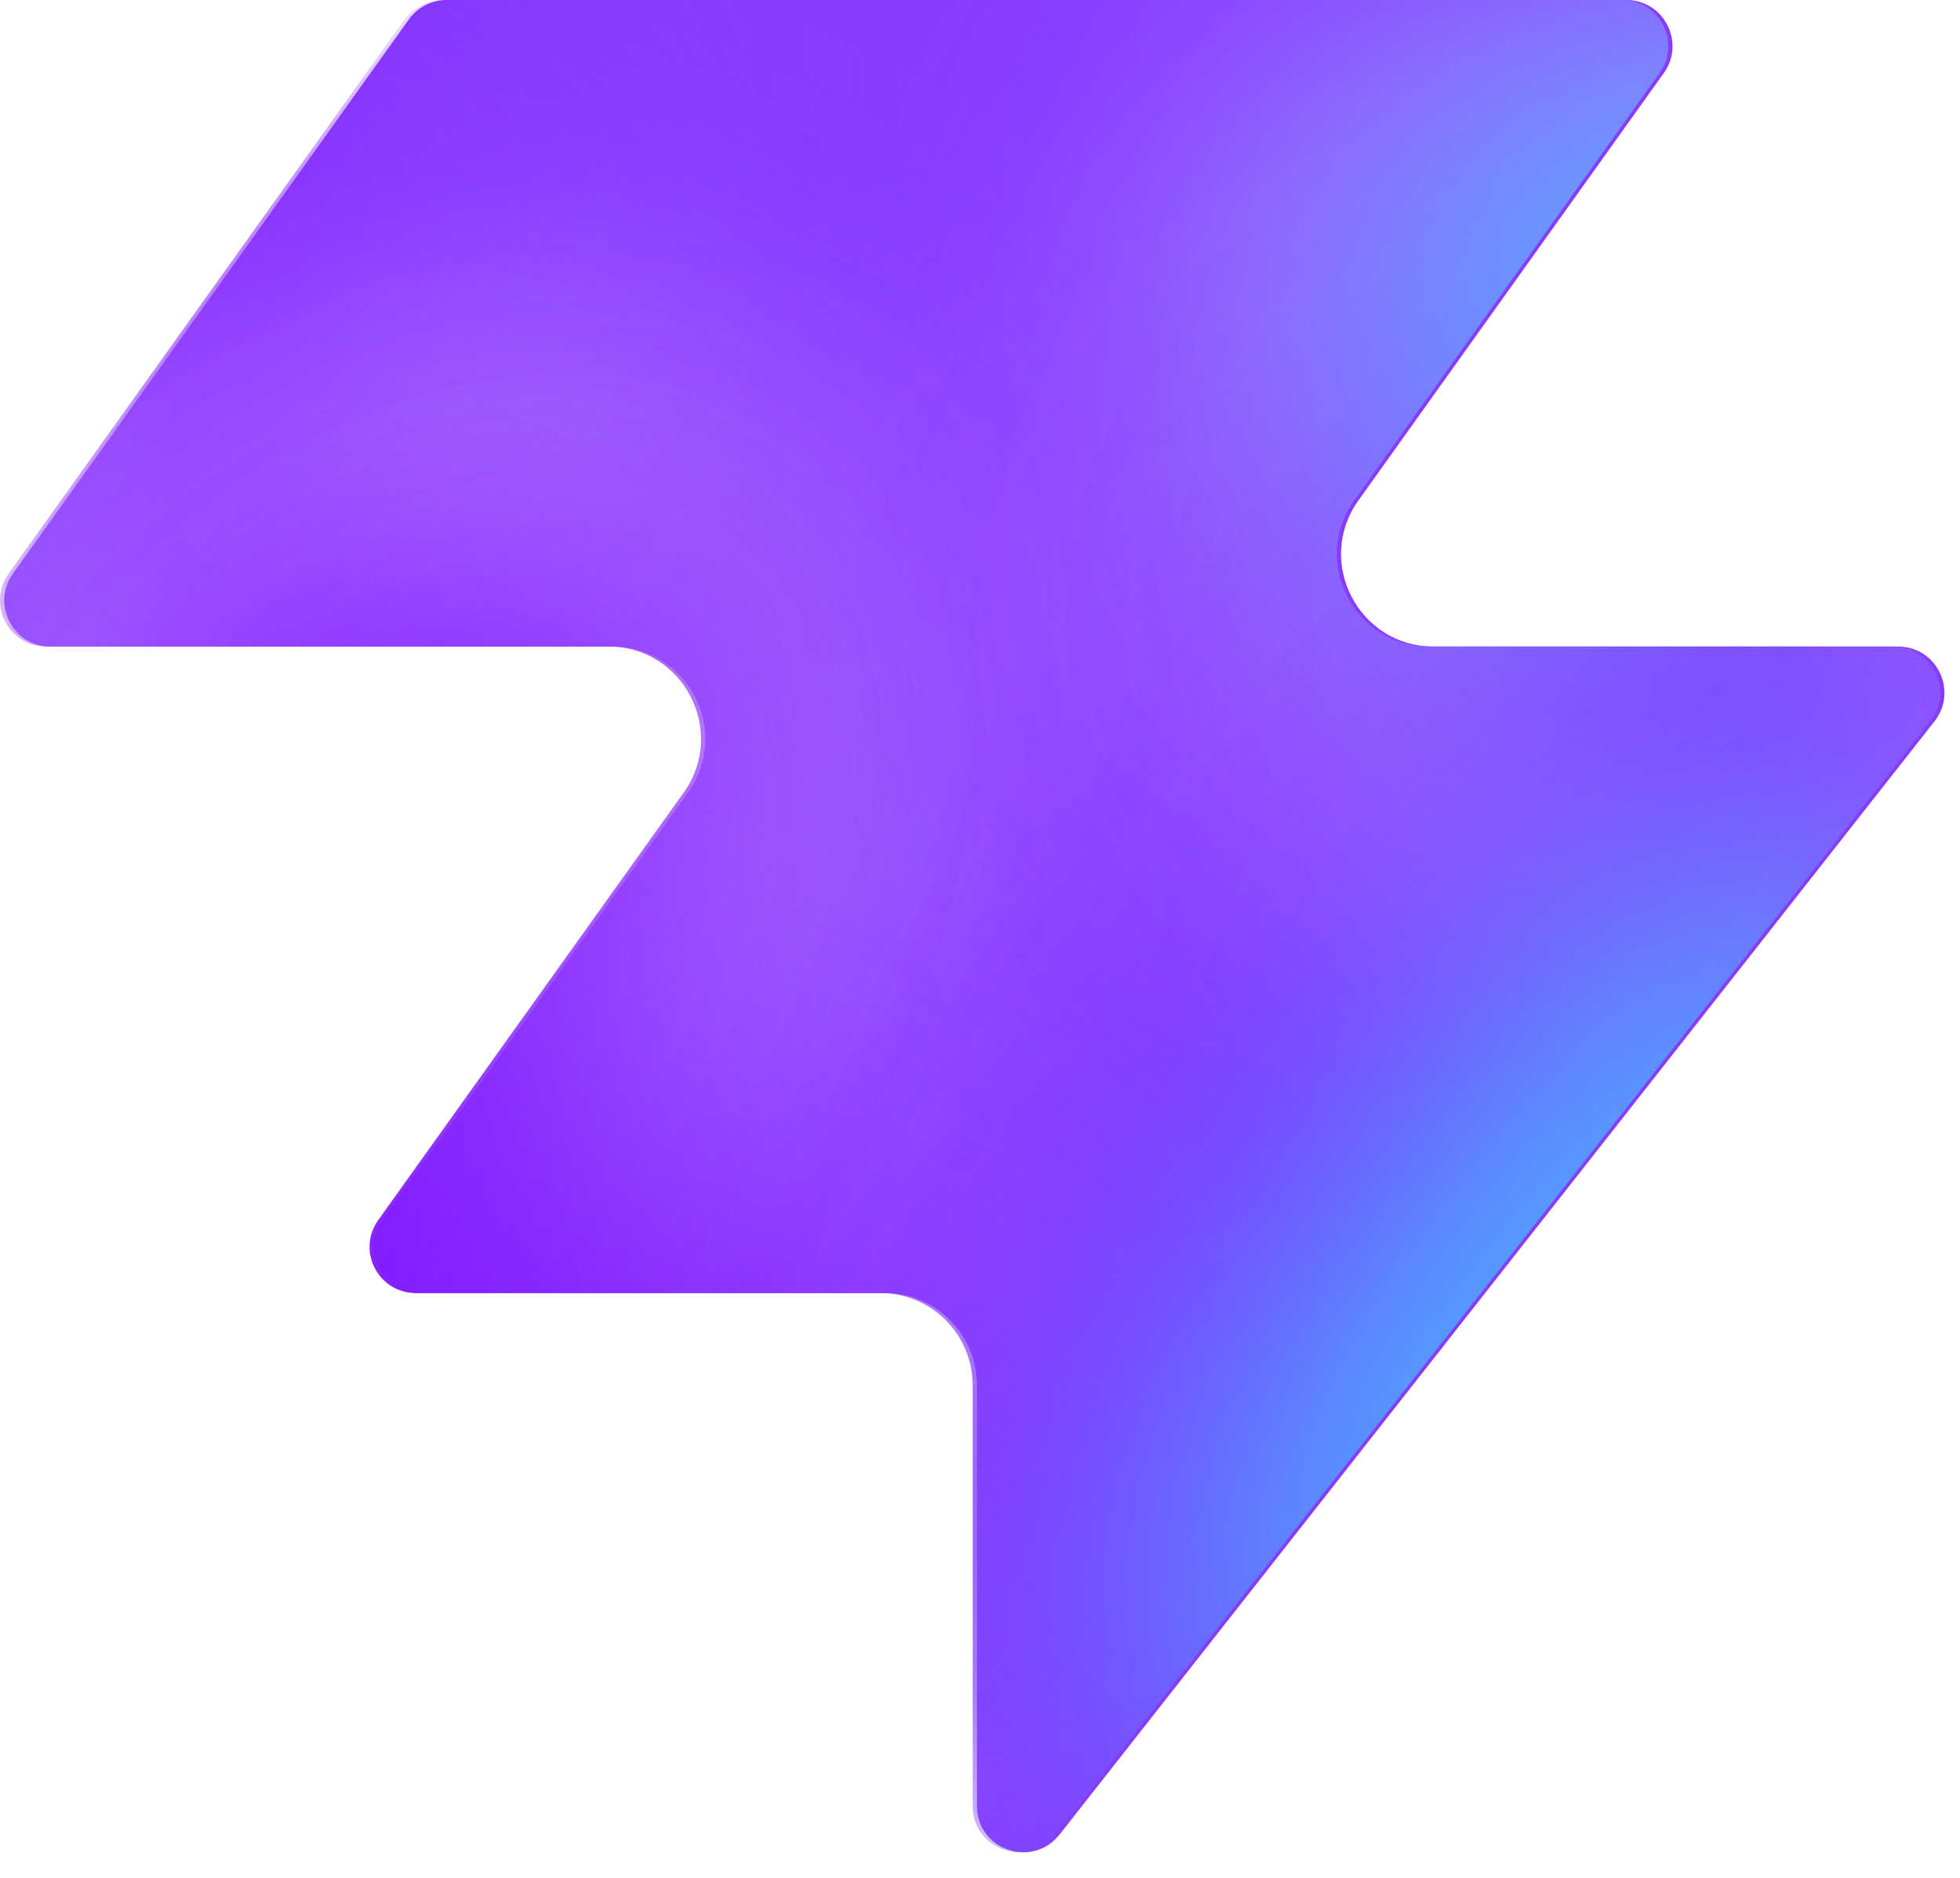
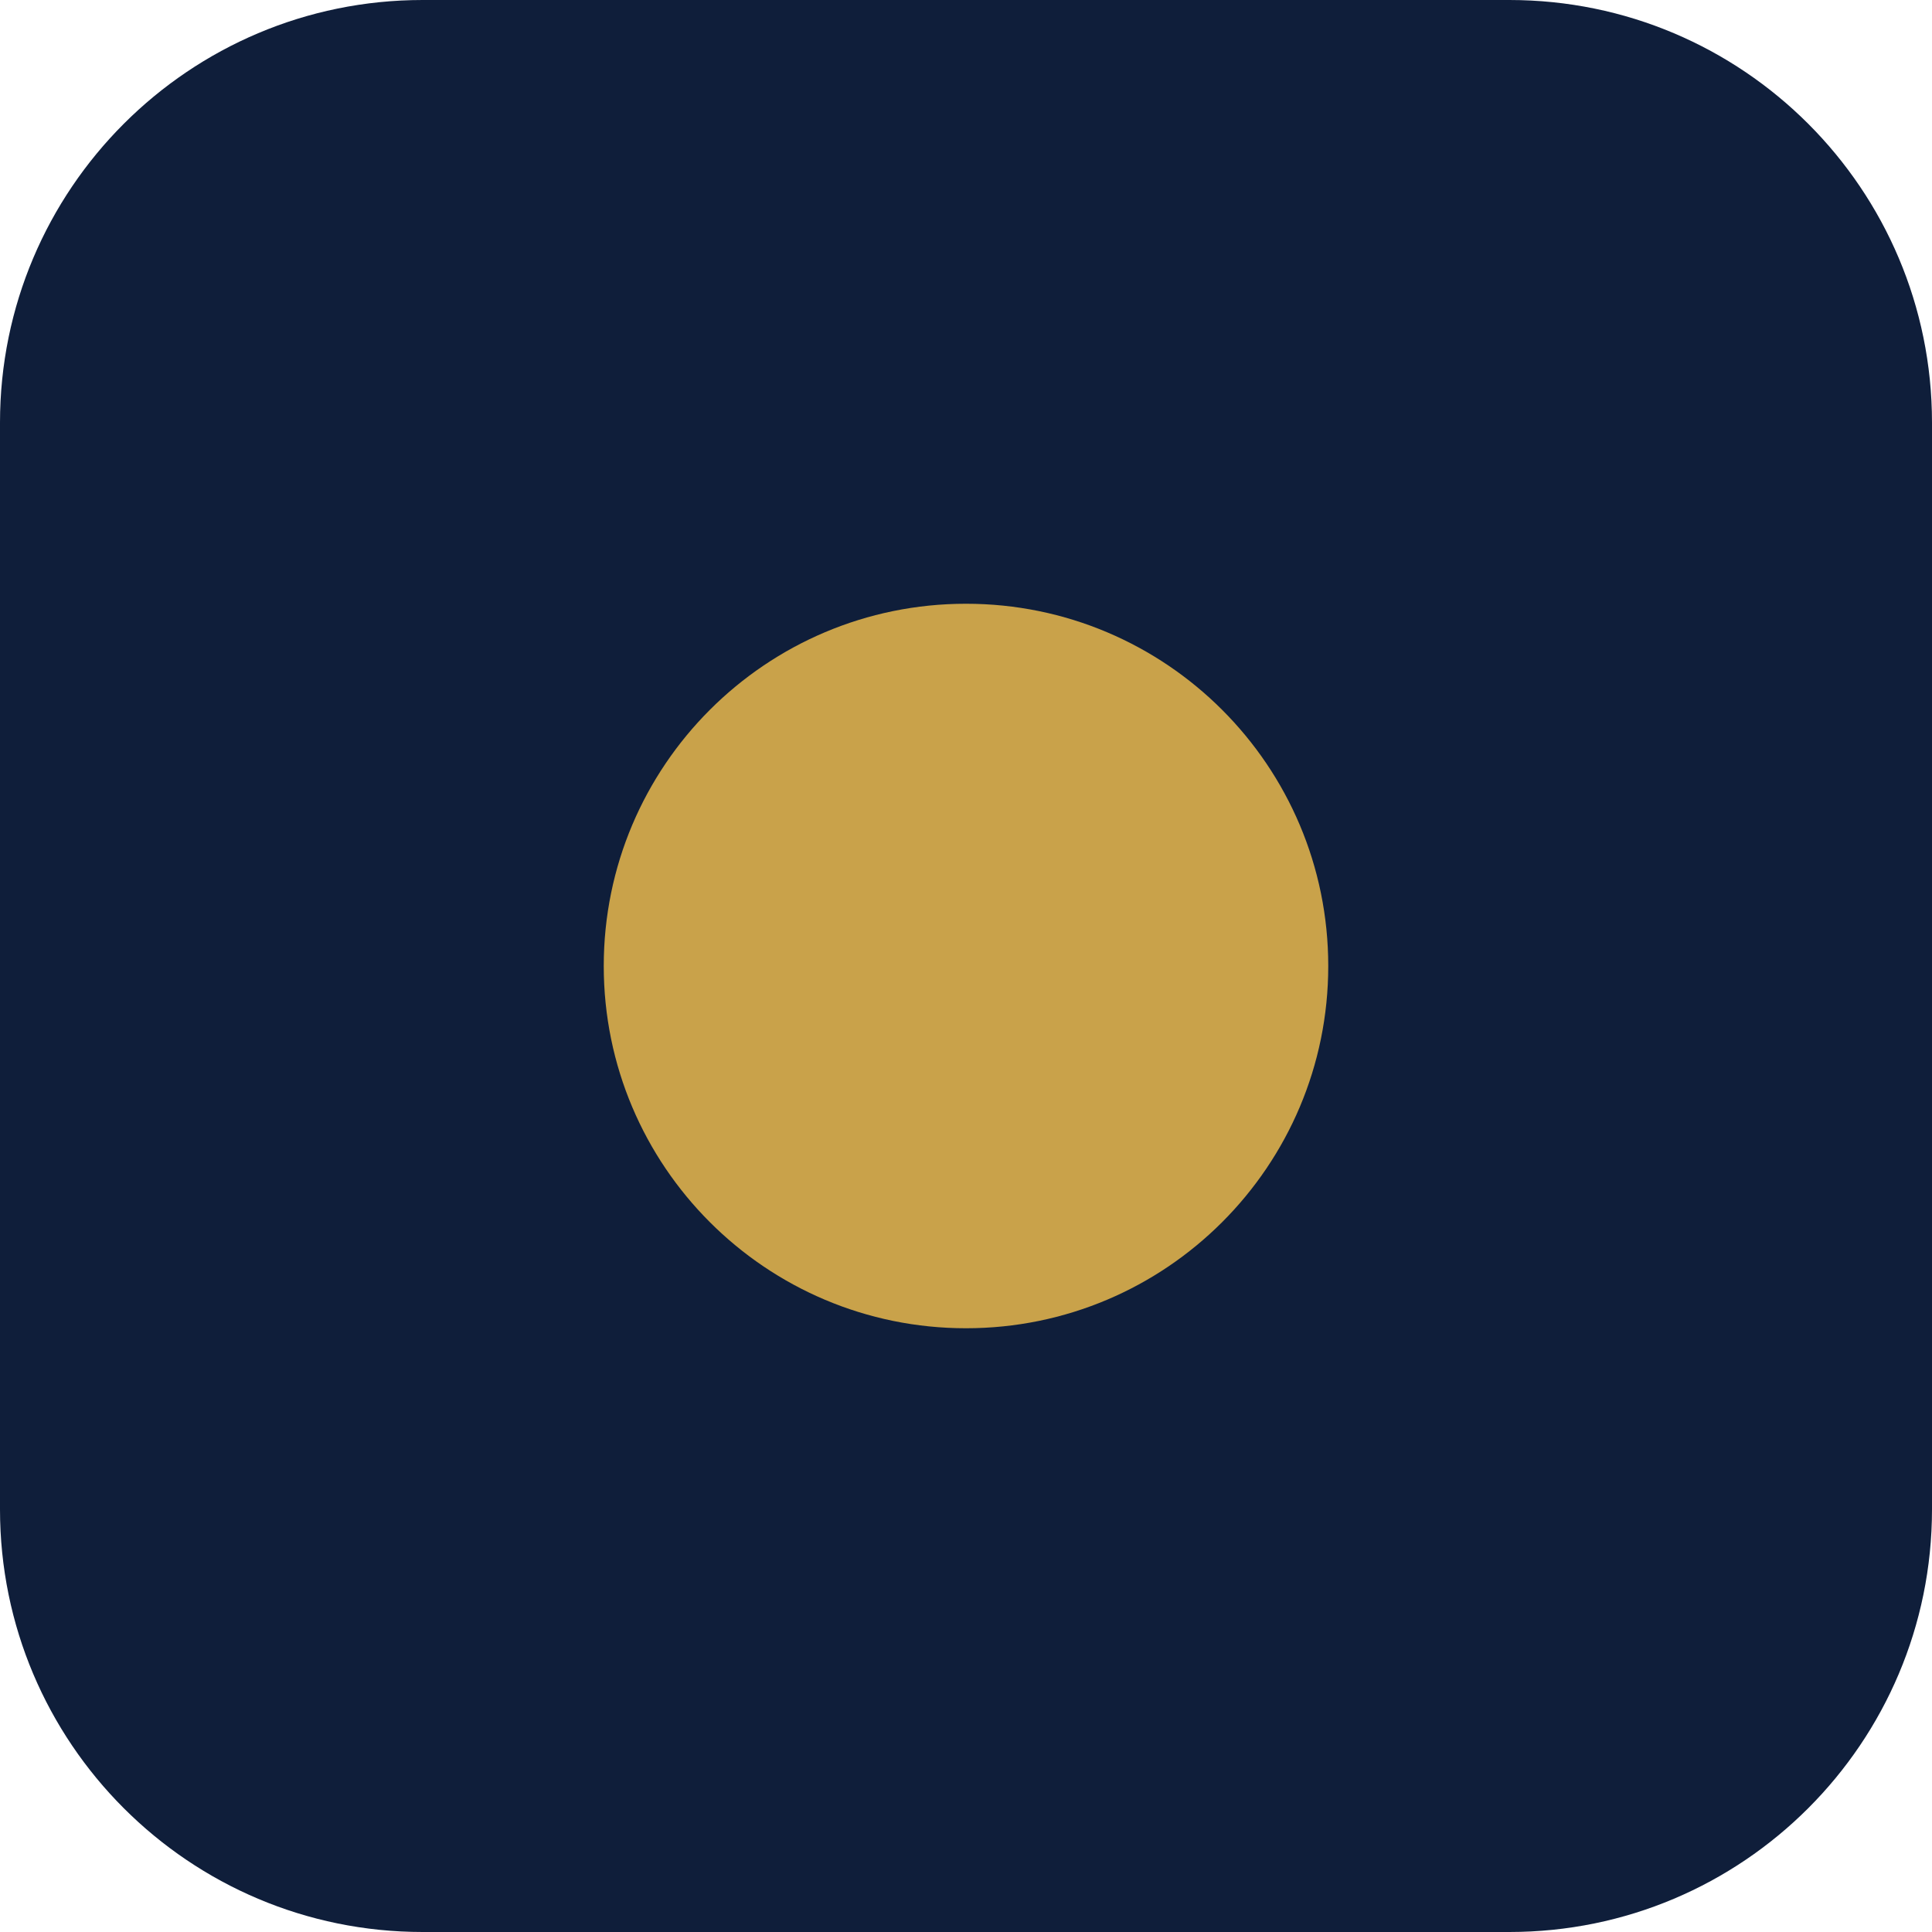
- <svg xmlns="http://www.w3.org/2000/svg" width="48" height="46" fill="none" viewBox="0 0 48 46">
-   <path fill="#863bff" d="M25.946 44.938c-.664.845-2.021.375-2.021-.698V33.937a2.26 2.26 0 0 0-2.262-2.262H10.287c-.92 0-1.456-1.04-.92-1.788l7.48-10.471c1.07-1.497 0-3.578-1.842-3.578H1.237c-.92 0-1.456-1.04-.92-1.788L10.013.474c.214-.297.556-.474.92-.474h28.894c.92 0 1.456 1.04.92 1.788l-7.48 10.471c-1.07 1.498 0 3.579 1.842 3.579h11.377c.943 0 1.473 1.088.89 1.83L25.947 44.94z" style="fill:#863bff;fill:color(display-p3 .525 .23 1);fill-opacity:1" />
-   <mask id="a" width="48" height="46" x="0" y="0" maskUnits="userSpaceOnUse" style="mask-type:alpha">
-     <path fill="#000" d="M25.842 44.938c-.664.844-2.021.375-2.021-.698V33.937a2.26 2.26 0 0 0-2.262-2.262H10.183c-.92 0-1.456-1.04-.92-1.788l7.48-10.471c1.07-1.498 0-3.579-1.842-3.579H1.133c-.92 0-1.456-1.04-.92-1.787L9.91.473c.214-.297.556-.474.92-.474h28.894c.92 0 1.456 1.04.92 1.788l-7.48 10.471c-1.07 1.498 0 3.578 1.842 3.578h11.377c.943 0 1.473 1.088.89 1.832L25.843 44.94z" style="fill:#000;fill-opacity:1" />
-   </mask>
-   <g mask="url(#a)">
-     <g filter="url(#b)">
-       <ellipse cx="5.508" cy="14.704" fill="#ede6ff" rx="5.508" ry="14.704" style="fill:#ede6ff;fill:color(display-p3 .927 .903 1);fill-opacity:1" transform="matrix(.00324 1 1 -.00324 -4.47 31.516)" />
-     </g>
-     <g filter="url(#c)">
-       <ellipse cx="10.399" cy="29.851" fill="#ede6ff" rx="10.399" ry="29.851" style="fill:#ede6ff;fill:color(display-p3 .927 .903 1);fill-opacity:1" transform="matrix(.00324 1 1 -.00324 -39.328 7.883)" />
-     </g>
-     <g filter="url(#d)">
-       <ellipse cx="5.508" cy="30.487" fill="#7e14ff" rx="5.508" ry="30.487" style="fill:#7e14ff;fill:color(display-p3 .492 .077 1);fill-opacity:1" transform="rotate(89.814 -25.913 -14.639)scale(1 -1)" />
-     </g>
-     <g filter="url(#e)">
-       <ellipse cx="5.508" cy="30.599" fill="#7e14ff" rx="5.508" ry="30.599" style="fill:#7e14ff;fill:color(display-p3 .492 .077 1);fill-opacity:1" transform="rotate(89.814 -32.644 -3.334)scale(1 -1)" />
-     </g>
-     <g filter="url(#f)">
-       <ellipse cx="5.508" cy="30.599" fill="#7e14ff" rx="5.508" ry="30.599" style="fill:#7e14ff;fill:color(display-p3 .492 .077 1);fill-opacity:1" transform="matrix(.00324 1 1 -.00324 -34.34 30.47)" />
-     </g>
-     <g filter="url(#g)">
-       <ellipse cx="14.072" cy="22.078" fill="#ede6ff" rx="14.072" ry="22.078" style="fill:#ede6ff;fill:color(display-p3 .927 .903 1);fill-opacity:1" transform="rotate(93.35 24.506 48.493)scale(-1 1)" />
-     </g>
-     <g filter="url(#h)">
-       <ellipse cx="3.47" cy="21.501" fill="#7e14ff" rx="3.47" ry="21.501" style="fill:#7e14ff;fill:color(display-p3 .492 .077 1);fill-opacity:1" transform="rotate(89.009 28.708 47.59)scale(-1 1)" />
-     </g>
-     <g filter="url(#i)">
-       <ellipse cx="3.47" cy="21.501" fill="#7e14ff" rx="3.47" ry="21.501" style="fill:#7e14ff;fill:color(display-p3 .492 .077 1);fill-opacity:1" transform="rotate(89.009 28.708 47.59)scale(-1 1)" />
-     </g>
-     <g filter="url(#j)">
-       <ellipse cx=".387" cy="8.972" fill="#7e14ff" rx="4.407" ry="29.108" style="fill:#7e14ff;fill:color(display-p3 .492 .077 1);fill-opacity:1" transform="rotate(39.51 .387 8.972)" />
-     </g>
-     <g filter="url(#k)">
-       <ellipse cx="47.523" cy="-6.092" fill="#7e14ff" rx="4.407" ry="29.108" style="fill:#7e14ff;fill:color(display-p3 .492 .077 1);fill-opacity:1" transform="rotate(37.892 47.523 -6.092)" />
-     </g>
-     <g filter="url(#l)">
-       <ellipse cx="41.412" cy="6.333" fill="#47bfff" rx="5.971" ry="9.665" style="fill:#47bfff;fill:color(display-p3 .28 .748 1);fill-opacity:1" transform="rotate(37.892 41.412 6.333)" />
-     </g>
-     <g filter="url(#m)">
-       <ellipse cx="-1.879" cy="38.332" fill="#7e14ff" rx="4.407" ry="29.108" style="fill:#7e14ff;fill:color(display-p3 .492 .077 1);fill-opacity:1" transform="rotate(37.892 -1.88 38.332)" />
-     </g>
-     <g filter="url(#n)">
-       <ellipse cx="-1.879" cy="38.332" fill="#7e14ff" rx="4.407" ry="29.108" style="fill:#7e14ff;fill:color(display-p3 .492 .077 1);fill-opacity:1" transform="rotate(37.892 -1.88 38.332)" />
-     </g>
-     <g filter="url(#o)">
-       <ellipse cx="35.651" cy="29.907" fill="#7e14ff" rx="4.407" ry="29.108" style="fill:#7e14ff;fill:color(display-p3 .492 .077 1);fill-opacity:1" transform="rotate(37.892 35.651 29.907)" />
-     </g>
-     <g filter="url(#p)">
-       <ellipse cx="38.418" cy="32.4" fill="#47bfff" rx="5.971" ry="15.297" style="fill:#47bfff;fill:color(display-p3 .28 .748 1);fill-opacity:1" transform="rotate(37.892 38.418 32.4)" />
-     </g>
-   </g>
-   <defs>
-     <filter id="b" width="60.045" height="41.654" x="-19.77" y="16.149" color-interpolation-filters="sRGB" filterUnits="userSpaceOnUse">
-       <feFlood flood-opacity="0" result="BackgroundImageFix" />
-       <feBlend in="SourceGraphic" in2="BackgroundImageFix" result="shape" />
-       <feGaussianBlur result="effect1_foregroundBlur_2002_17158" stdDeviation="7.659" />
-     </filter>
-     <filter id="c" width="90.34" height="51.437" x="-54.613" y="-7.533" color-interpolation-filters="sRGB" filterUnits="userSpaceOnUse">
-       <feFlood flood-opacity="0" result="BackgroundImageFix" />
-       <feBlend in="SourceGraphic" in2="BackgroundImageFix" result="shape" />
-       <feGaussianBlur result="effect1_foregroundBlur_2002_17158" stdDeviation="7.659" />
-     </filter>
-     <filter id="d" width="79.355" height="29.4" x="-49.64" y="2.03" color-interpolation-filters="sRGB" filterUnits="userSpaceOnUse">
-       <feFlood flood-opacity="0" result="BackgroundImageFix" />
-       <feBlend in="SourceGraphic" in2="BackgroundImageFix" result="shape" />
-       <feGaussianBlur result="effect1_foregroundBlur_2002_17158" stdDeviation="4.596" />
-     </filter>
-     <filter id="e" width="79.579" height="29.4" x="-45.045" y="20.029" color-interpolation-filters="sRGB" filterUnits="userSpaceOnUse">
-       <feFlood flood-opacity="0" result="BackgroundImageFix" />
-       <feBlend in="SourceGraphic" in2="BackgroundImageFix" result="shape" />
-       <feGaussianBlur result="effect1_foregroundBlur_2002_17158" stdDeviation="4.596" />
-     </filter>
-     <filter id="f" width="79.579" height="29.4" x="-43.513" y="21.178" color-interpolation-filters="sRGB" filterUnits="userSpaceOnUse">
-       <feFlood flood-opacity="0" result="BackgroundImageFix" />
-       <feBlend in="SourceGraphic" in2="BackgroundImageFix" result="shape" />
-       <feGaussianBlur result="effect1_foregroundBlur_2002_17158" stdDeviation="4.596" />
-     </filter>
-     <filter id="g" width="74.749" height="58.852" x="15.756" y="-17.901" color-interpolation-filters="sRGB" filterUnits="userSpaceOnUse">
-       <feFlood flood-opacity="0" result="BackgroundImageFix" />
-       <feBlend in="SourceGraphic" in2="BackgroundImageFix" result="shape" />
-       <feGaussianBlur result="effect1_foregroundBlur_2002_17158" stdDeviation="7.659" />
-     </filter>
-     <filter id="h" width="61.377" height="25.362" x="23.548" y="2.284" color-interpolation-filters="sRGB" filterUnits="userSpaceOnUse">
-       <feFlood flood-opacity="0" result="BackgroundImageFix" />
-       <feBlend in="SourceGraphic" in2="BackgroundImageFix" result="shape" />
-       <feGaussianBlur result="effect1_foregroundBlur_2002_17158" stdDeviation="4.596" />
-     </filter>
-     <filter id="i" width="61.377" height="25.362" x="23.548" y="2.284" color-interpolation-filters="sRGB" filterUnits="userSpaceOnUse">
-       <feFlood flood-opacity="0" result="BackgroundImageFix" />
-       <feBlend in="SourceGraphic" in2="BackgroundImageFix" result="shape" />
-       <feGaussianBlur result="effect1_foregroundBlur_2002_17158" stdDeviation="4.596" />
-     </filter>
-     <filter id="j" width="56.045" height="63.649" x="-27.636" y="-22.853" color-interpolation-filters="sRGB" filterUnits="userSpaceOnUse">
-       <feFlood flood-opacity="0" result="BackgroundImageFix" />
-       <feBlend in="SourceGraphic" in2="BackgroundImageFix" result="shape" />
-       <feGaussianBlur result="effect1_foregroundBlur_2002_17158" stdDeviation="4.596" />
-     </filter>
-     <filter id="k" width="54.814" height="64.646" x="20.116" y="-38.415" color-interpolation-filters="sRGB" filterUnits="userSpaceOnUse">
-       <feFlood flood-opacity="0" result="BackgroundImageFix" />
-       <feBlend in="SourceGraphic" in2="BackgroundImageFix" result="shape" />
-       <feGaussianBlur result="effect1_foregroundBlur_2002_17158" stdDeviation="4.596" />
-     </filter>
-     <filter id="l" width="33.541" height="35.313" x="24.641" y="-11.323" color-interpolation-filters="sRGB" filterUnits="userSpaceOnUse">
-       <feFlood flood-opacity="0" result="BackgroundImageFix" />
-       <feBlend in="SourceGraphic" in2="BackgroundImageFix" result="shape" />
-       <feGaussianBlur result="effect1_foregroundBlur_2002_17158" stdDeviation="4.596" />
-     </filter>
-     <filter id="m" width="54.814" height="64.646" x="-29.286" y="6.009" color-interpolation-filters="sRGB" filterUnits="userSpaceOnUse">
-       <feFlood flood-opacity="0" result="BackgroundImageFix" />
-       <feBlend in="SourceGraphic" in2="BackgroundImageFix" result="shape" />
-       <feGaussianBlur result="effect1_foregroundBlur_2002_17158" stdDeviation="4.596" />
-     </filter>
-     <filter id="n" width="54.814" height="64.646" x="-29.286" y="6.009" color-interpolation-filters="sRGB" filterUnits="userSpaceOnUse">
-       <feFlood flood-opacity="0" result="BackgroundImageFix" />
-       <feBlend in="SourceGraphic" in2="BackgroundImageFix" result="shape" />
-       <feGaussianBlur result="effect1_foregroundBlur_2002_17158" stdDeviation="4.596" />
-     </filter>
-     <filter id="o" width="54.814" height="64.646" x="8.244" y="-2.416" color-interpolation-filters="sRGB" filterUnits="userSpaceOnUse">
-       <feFlood flood-opacity="0" result="BackgroundImageFix" />
-       <feBlend in="SourceGraphic" in2="BackgroundImageFix" result="shape" />
-       <feGaussianBlur result="effect1_foregroundBlur_2002_17158" stdDeviation="4.596" />
-     </filter>
-     <filter id="p" width="39.409" height="43.623" x="18.713" y="10.588" color-interpolation-filters="sRGB" filterUnits="userSpaceOnUse">
-       <feFlood flood-opacity="0" result="BackgroundImageFix" />
-       <feBlend in="SourceGraphic" in2="BackgroundImageFix" result="shape" />
-       <feGaussianBlur result="effect1_foregroundBlur_2002_17158" stdDeviation="4.596" />
-     </filter>
-   </defs>
+ <svg xmlns="http://www.w3.org/2000/svg" viewBox="0 0 64 64">
+   <rect width="64" height="64" rx="14" fill="#0F1E3A" />
+   <circle cx="32" cy="32" r="12" fill="#C9A24A" />
</svg>
